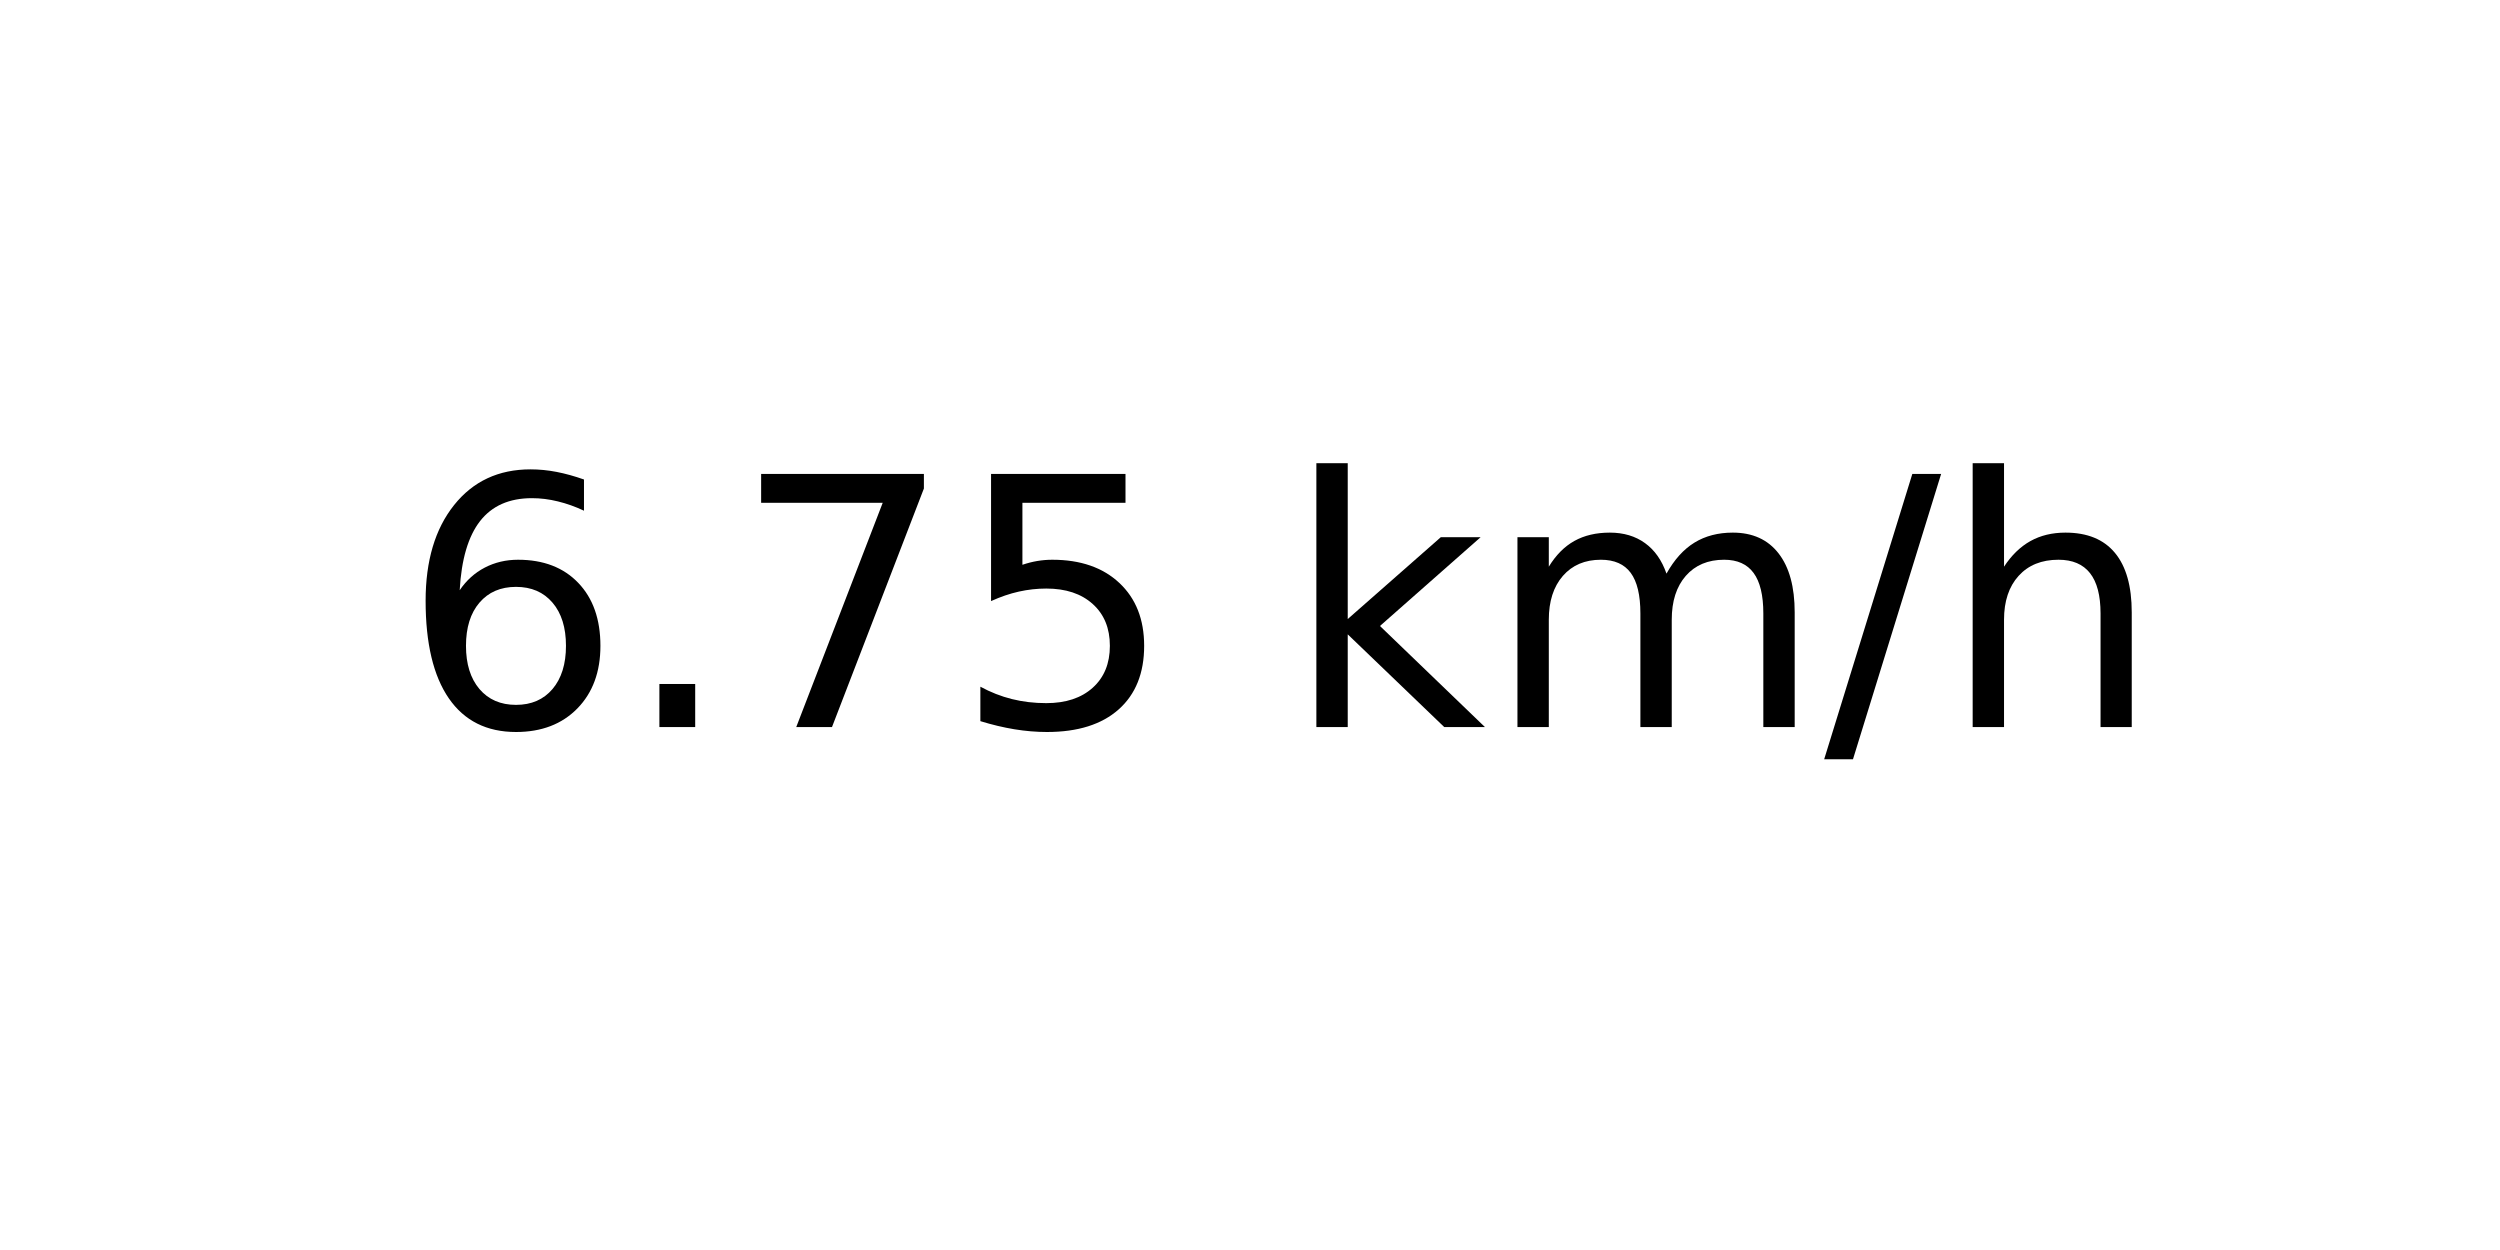
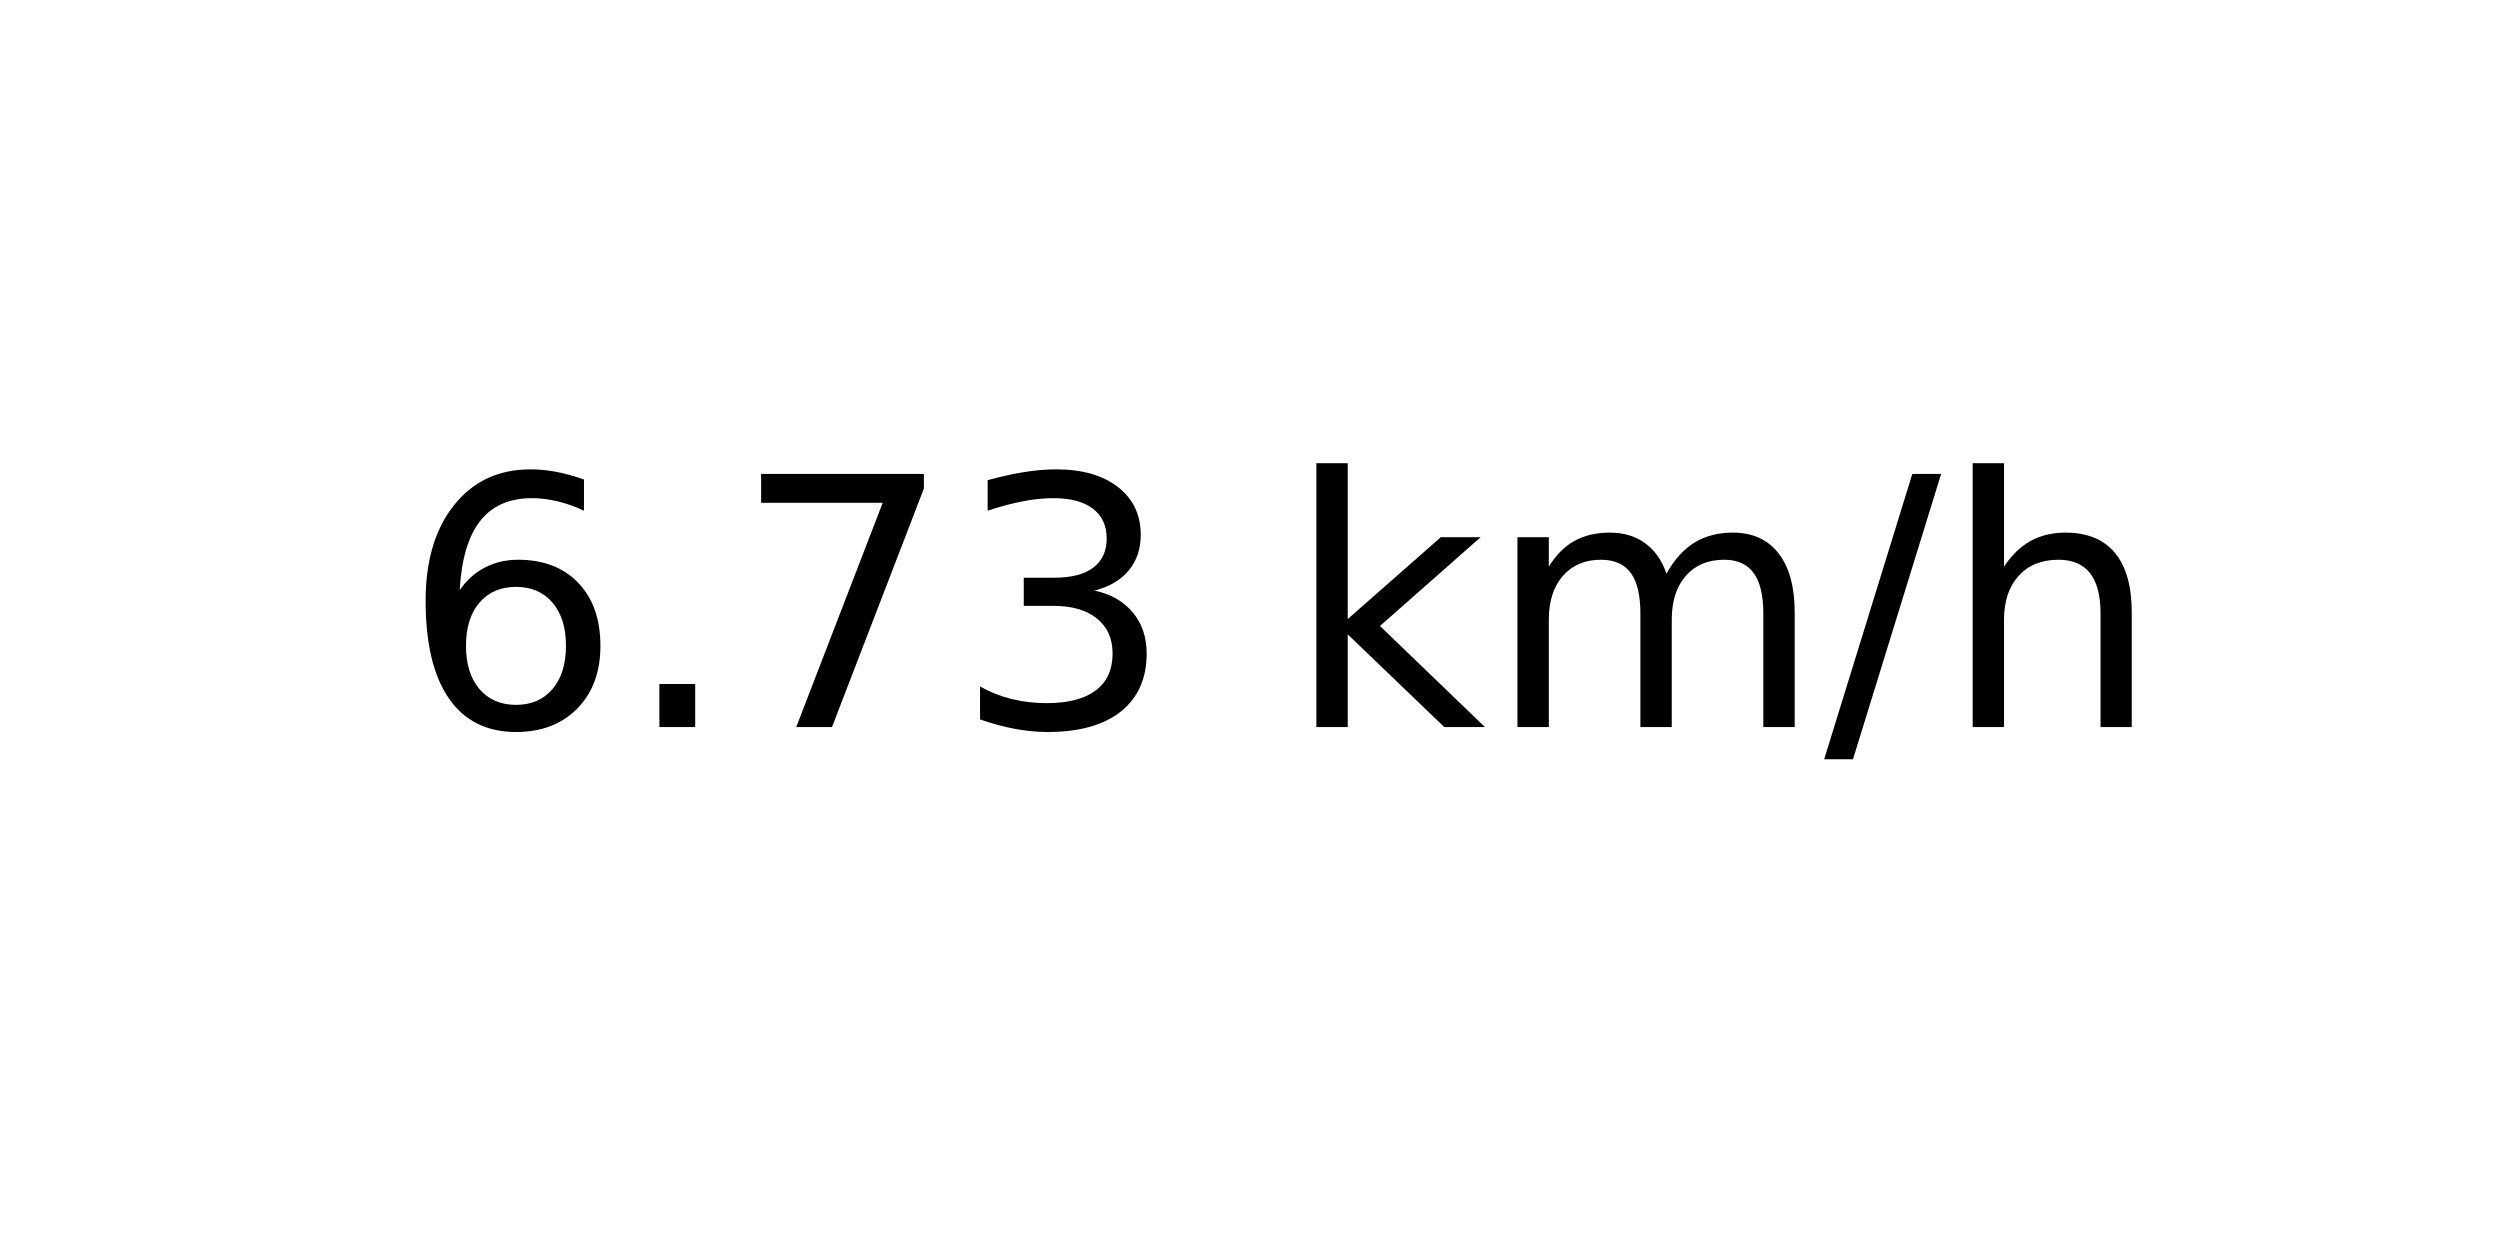
<svg xmlns="http://www.w3.org/2000/svg" xmlns:xlink="http://www.w3.org/1999/xlink" width="72pt" height="36pt" viewBox="0 0 72 36" version="1.1">
  <defs>
    <style type="text/css">*{stroke-linejoin: round; stroke-linecap: butt}</style>
  </defs>
  <g id="figure_1">
    <g id="axes_1">
      <g id="text_1">
        <g transform="translate(11.55937 20.93937) scale(0.1 -0.1)">
          <defs>
            <path id="DejaVuSans-36" d="M 2113 2584  Q 1688 2584 1439 2293  Q 1191 2003 1191 1497  Q 1191 994 1439 701  Q 1688 409 2113 409  Q 2538 409 2786 701  Q 3034 994 3034 1497  Q 3034 2003 2786 2293  Q 2538 2584 2113 2584  z M 3366 4563  L 3366 3988  Q 3128 4100 2886 4159  Q 2644 4219 2406 4219  Q 1781 4219 1451 3797  Q 1122 3375 1075 2522  Q 1259 2794 1537 2939  Q 1816 3084 2150 3084  Q 2853 3084 3261 2657  Q 3669 2231 3669 1497  Q 3669 778 3244 343  Q 2819 -91 2113 -91  Q 1303 -91 875 529  Q 447 1150 447 2328  Q 447 3434 972 4092  Q 1497 4750 2381 4750  Q 2619 4750 2861 4703  Q 3103 4656 3366 4563  z " transform="scale(0.015625)" />
            <path id="DejaVuSans-2e" d="M 684 794  L 1344 794  L 1344 0  L 684 0  L 684 794  z " transform="scale(0.015625)" />
            <path id="DejaVuSans-37" d="M 525 4666  L 3525 4666  L 3525 4397  L 1831 0  L 1172 0  L 2766 4134  L 525 4134  L 525 4666  z " transform="scale(0.015625)" />
-             <path id="DejaVuSans-35" d="M 691 4666  L 3169 4666  L 3169 4134  L 1269 4134  L 1269 2991  Q 1406 3038 1543 3061  Q 1681 3084 1819 3084  Q 2600 3084 3056 2656  Q 3513 2228 3513 1497  Q 3513 744 3044 326  Q 2575 -91 1722 -91  Q 1428 -91 1123 -41  Q 819 9 494 109  L 494 744  Q 775 591 1075 516  Q 1375 441 1709 441  Q 2250 441 2565 725  Q 2881 1009 2881 1497  Q 2881 1984 2565 2268  Q 2250 2553 1709 2553  Q 1456 2553 1204 2497  Q 953 2441 691 2322  L 691 4666  z " transform="scale(0.015625)" />
+             <path id="DejaVuSans-33" d="M 2597 2516  Q 3050 2419 3304 2112  Q 3559 1806 3559 1356  Q 3559 666 3084 287  Q 2609 -91 1734 -91  Q 1441 -91 1130 -33  Q 819 25 488 141  L 488 750  Q 750 597 1062 519  Q 1375 441 1716 441  Q 2309 441 2620 675  Q 2931 909 2931 1356  Q 2931 1769 2642 2001  Q 2353 2234 1838 2234  L 1294 2234  L 1294 2753  L 1863 2753  Q 2328 2753 2575 2939  Q 2822 3125 2822 3475  Q 2822 3834 2567 4026  Q 2313 4219 1838 4219  Q 1578 4219 1281 4162  Q 984 4106 628 3988  L 628 4550  Q 988 4650 1302 4700  Q 1616 4750 1894 4750  Q 2613 4750 3031 4423  Q 3450 4097 3450 3541  Q 3450 3153 3228 2886  Q 3006 2619 2597 2516  z " transform="scale(0.015625)" />
            <path id="DejaVuSans-20" transform="scale(0.015625)" />
            <path id="DejaVuSans-6b" d="M 581 4863  L 1159 4863  L 1159 1991  L 2875 3500  L 3609 3500  L 1753 1863  L 3688 0  L 2938 0  L 1159 1709  L 1159 0  L 581 0  L 581 4863  z " transform="scale(0.015625)" />
            <path id="DejaVuSans-6d" d="M 3328 2828  Q 3544 3216 3844 3400  Q 4144 3584 4550 3584  Q 5097 3584 5394 3201  Q 5691 2819 5691 2113  L 5691 0  L 5113 0  L 5113 2094  Q 5113 2597 4934 2840  Q 4756 3084 4391 3084  Q 3944 3084 3684 2787  Q 3425 2491 3425 1978  L 3425 0  L 2847 0  L 2847 2094  Q 2847 2600 2669 2842  Q 2491 3084 2119 3084  Q 1678 3084 1418 2786  Q 1159 2488 1159 1978  L 1159 0  L 581 0  L 581 3500  L 1159 3500  L 1159 2956  Q 1356 3278 1631 3431  Q 1906 3584 2284 3584  Q 2666 3584 2933 3390  Q 3200 3197 3328 2828  z " transform="scale(0.015625)" />
            <path id="DejaVuSans-2f" d="M 1625 4666  L 2156 4666  L 531 -594  L 0 -594  L 1625 4666  z " transform="scale(0.015625)" />
            <path id="DejaVuSans-68" d="M 3513 2113  L 3513 0  L 2938 0  L 2938 2094  Q 2938 2591 2744 2837  Q 2550 3084 2163 3084  Q 1697 3084 1428 2787  Q 1159 2491 1159 1978  L 1159 0  L 581 0  L 581 4863  L 1159 4863  L 1159 2956  Q 1366 3272 1645 3428  Q 1925 3584 2291 3584  Q 2894 3584 3203 3211  Q 3513 2838 3513 2113  z " transform="scale(0.015625)" />
          </defs>
          <use xlink:href="#DejaVuSans-36" />
          <use xlink:href="#DejaVuSans-2e" x="63.623" />
          <use xlink:href="#DejaVuSans-37" x="95.41" />
-           <use xlink:href="#DejaVuSans-35" x="159.033" />
+           <use xlink:href="#DejaVuSans-33" x="159.033" />
          <use xlink:href="#DejaVuSans-20" x="222.656" />
          <use xlink:href="#DejaVuSans-6b" x="254.443" />
          <use xlink:href="#DejaVuSans-6d" x="312.354" />
          <use xlink:href="#DejaVuSans-2f" x="409.766" />
          <use xlink:href="#DejaVuSans-68" x="443.457" />
        </g>
      </g>
    </g>
  </g>
</svg>
